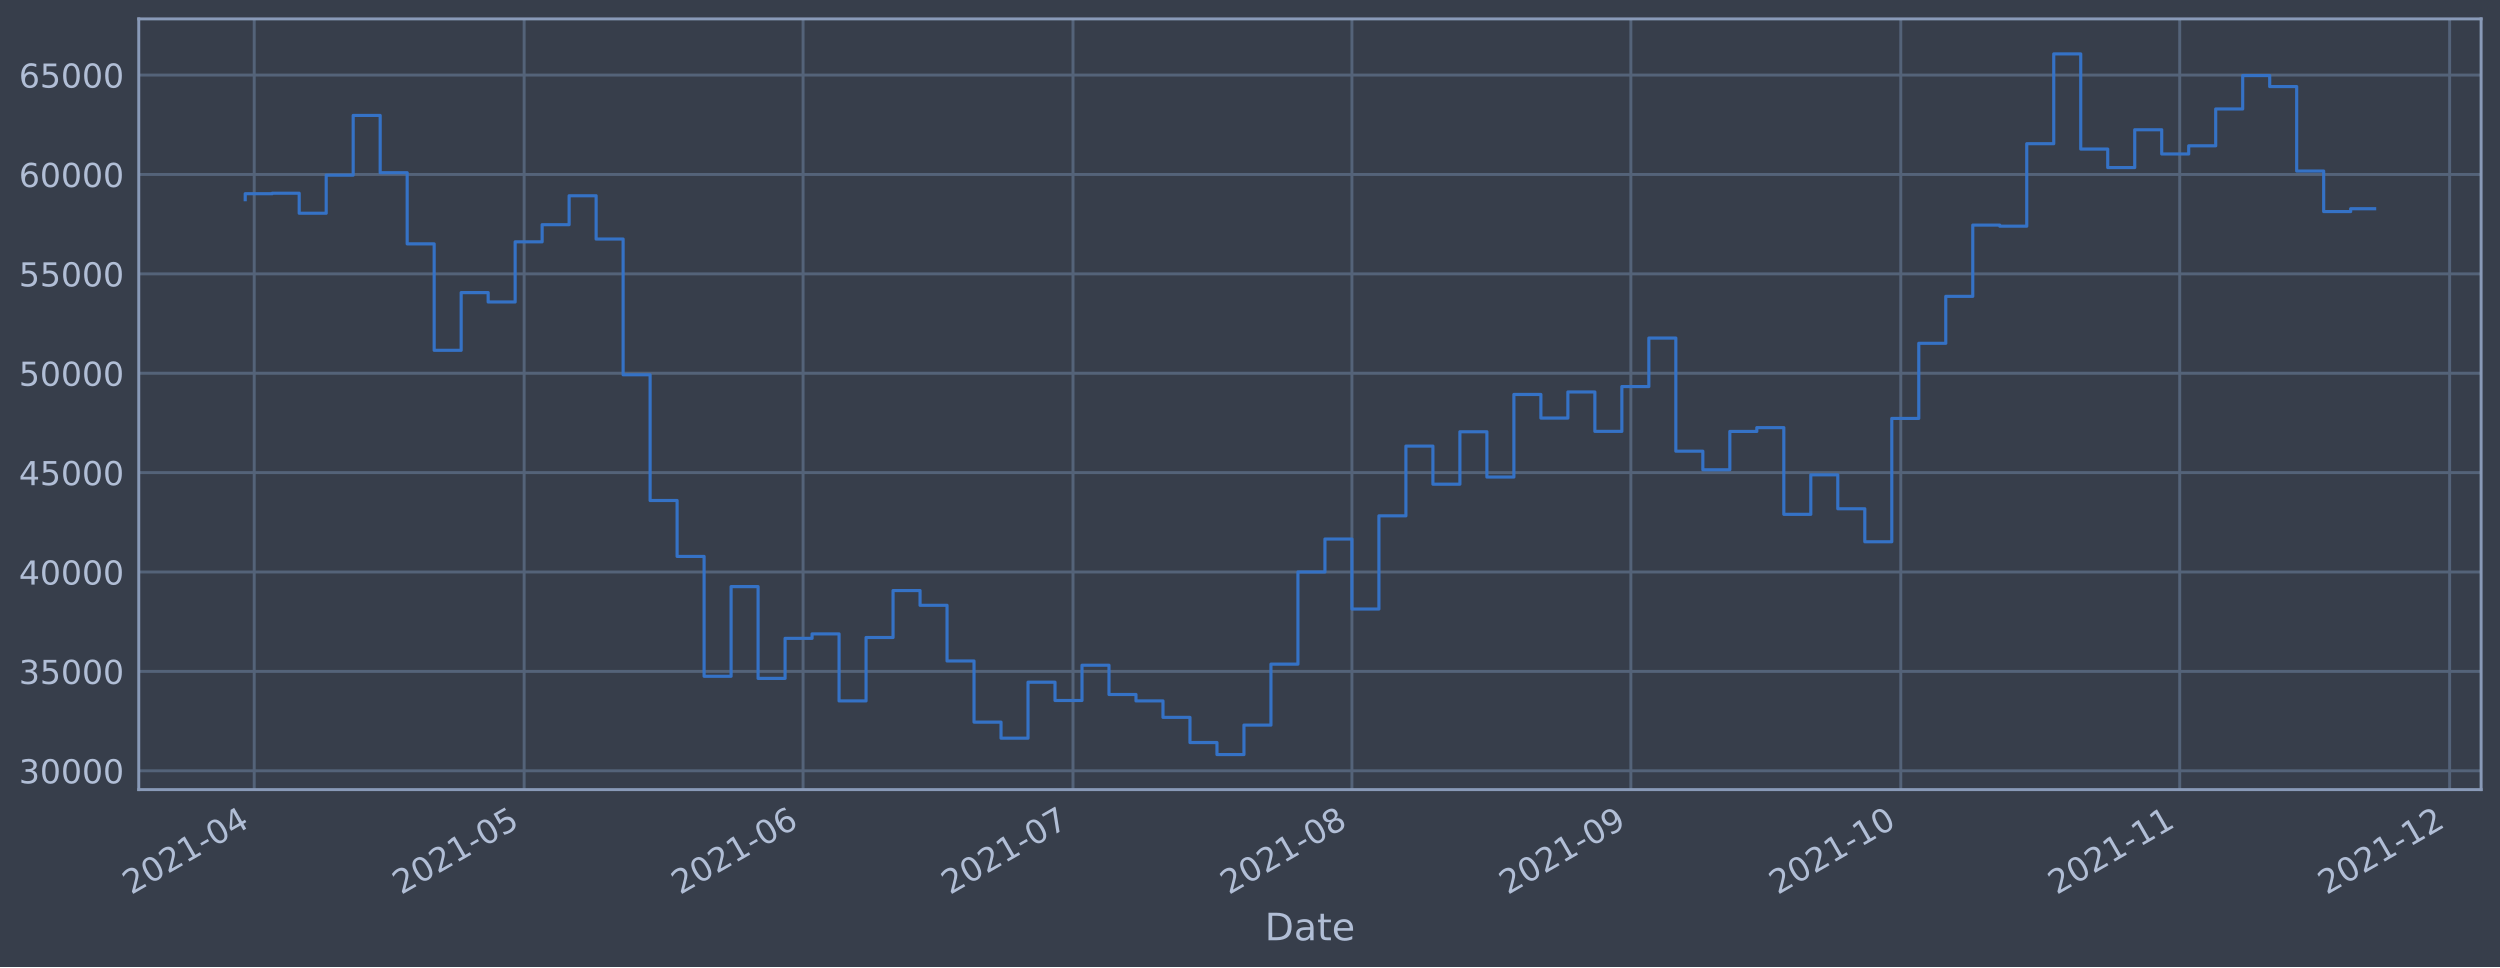
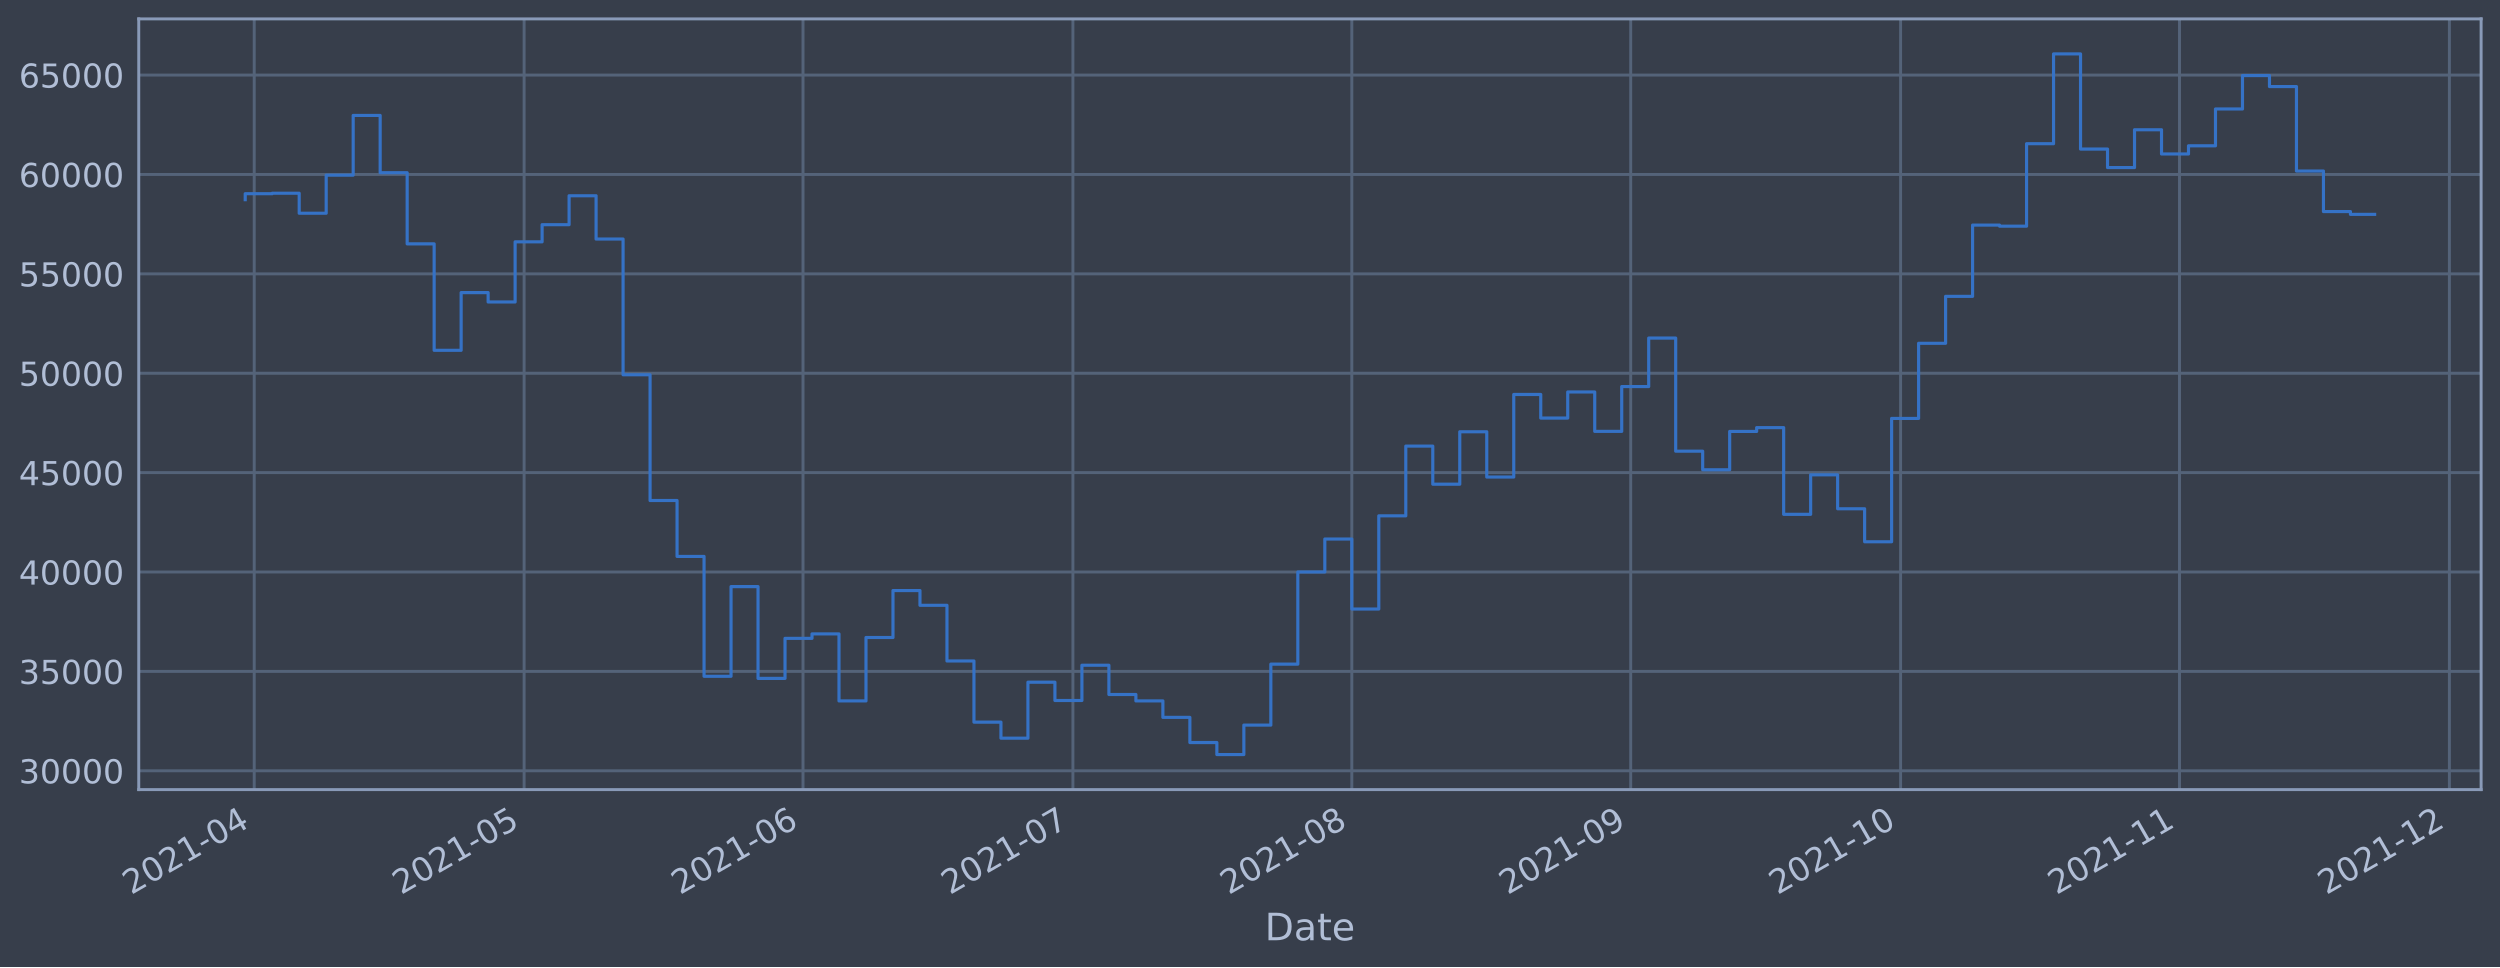
<svg xmlns="http://www.w3.org/2000/svg" xmlns:xlink="http://www.w3.org/1999/xlink" width="952.884pt" height="368.58pt" viewBox="0 0 952.884 368.58" version="1.1">
  <defs>
    <style type="text/css">*{stroke-linejoin: round; stroke-linecap: butt}</style>
  </defs>
  <g id="figure_1">
    <g id="patch_1">
      <path d="M 0 368.58  L 952.884 368.58  L 952.884 0  L 0 0  z " style="fill: #373e4b" />
    </g>
    <g id="axes_1">
      <g id="patch_2">
        <path d="M 52.884 300.96  L 945.684 300.96  L 945.684 7.2  L 52.884 7.2  z " style="fill: #373e4b" />
      </g>
      <g id="matplotlib.axis_1">
        <g id="xtick_1">
          <g id="line2d_1">
-             <path d="M 96.895 300.96  L 96.895 7.2  " clip-path="url(#p5e3745bbe9)" style="fill: none; stroke: #546379; stroke-width: 1.12; stroke-linecap: square" />
+             <path d="M 96.895 300.96  L 96.895 7.2  " clip-path="url(#p769cf24f7e)" style="fill: none; stroke: #546379; stroke-width: 1.12; stroke-linecap: square" />
          </g>
          <g id="line2d_2" />
          <g id="text_1">
-             <g style="fill: #b1bed6" transform="translate(49.99177 341.1745)rotate(-30)scale(0.126 -0.126)">
+             <g style="fill: #b1bed6" transform="translate(49.99141 341.1745)rotate(-30)scale(0.126 -0.126)">
              <defs>
                <path id="DejaVuSans-32" d="M 1228 531  L 3431 531  L 3431 0  L 469 0  L 469 531  Q 828 903 1448 1529  Q 2069 2156 2228 2338  Q 2531 2678 2651 2914  Q 2772 3150 2772 3378  Q 2772 3750 2511 3984  Q 2250 4219 1831 4219  Q 1534 4219 1204 4116  Q 875 4013 500 3803  L 500 4441  Q 881 4594 1212 4672  Q 1544 4750 1819 4750  Q 2544 4750 2975 4387  Q 3406 4025 3406 3419  Q 3406 3131 3298 2873  Q 3191 2616 2906 2266  Q 2828 2175 2409 1742  Q 1991 1309 1228 531  z " transform="scale(0.015625)" />
                <path id="DejaVuSans-30" d="M 2034 4250  Q 1547 4250 1301 3770  Q 1056 3291 1056 2328  Q 1056 1369 1301 889  Q 1547 409 2034 409  Q 2525 409 2770 889  Q 3016 1369 3016 2328  Q 3016 3291 2770 3770  Q 2525 4250 2034 4250  z M 2034 4750  Q 2819 4750 3233 4129  Q 3647 3509 3647 2328  Q 3647 1150 3233 529  Q 2819 -91 2034 -91  Q 1250 -91 836 529  Q 422 1150 422 2328  Q 422 3509 836 4129  Q 1250 4750 2034 4750  z " transform="scale(0.015625)" />
                <path id="DejaVuSans-31" d="M 794 531  L 1825 531  L 1825 4091  L 703 3866  L 703 4441  L 1819 4666  L 2450 4666  L 2450 531  L 3481 531  L 3481 0  L 794 0  L 794 531  z " transform="scale(0.015625)" />
                <path id="DejaVuSans-2d" d="M 313 2009  L 1997 2009  L 1997 1497  L 313 1497  L 313 2009  z " transform="scale(0.015625)" />
                <path id="DejaVuSans-34" d="M 2419 4116  L 825 1625  L 2419 1625  L 2419 4116  z M 2253 4666  L 3047 4666  L 3047 1625  L 3713 1625  L 3713 1100  L 3047 1100  L 3047 0  L 2419 0  L 2419 1100  L 313 1100  L 313 1709  L 2253 4666  z " transform="scale(0.015625)" />
              </defs>
              <use xlink:href="#DejaVuSans-32" />
              <use xlink:href="#DejaVuSans-30" x="63.623" />
              <use xlink:href="#DejaVuSans-32" x="127.246" />
              <use xlink:href="#DejaVuSans-31" x="190.869" />
              <use xlink:href="#DejaVuSans-2d" x="254.492" />
              <use xlink:href="#DejaVuSans-30" x="290.576" />
              <use xlink:href="#DejaVuSans-34" x="354.199" />
            </g>
          </g>
        </g>
        <g id="xtick_2">
          <g id="line2d_3">
-             <path d="M 199.779 300.96  L 199.779 7.2  " clip-path="url(#p5e3745bbe9)" style="fill: none; stroke: #546379; stroke-width: 1.12; stroke-linecap: square" />
+             <path d="M 199.768 300.96  L 199.768 7.2  " clip-path="url(#p769cf24f7e)" style="fill: none; stroke: #546379; stroke-width: 1.12; stroke-linecap: square" />
          </g>
          <g id="line2d_4" />
          <g id="text_2">
-             <g style="fill: #b1bed6" transform="translate(152.8762 341.1745)rotate(-30)scale(0.126 -0.126)">
+             <g style="fill: #b1bed6" transform="translate(152.8649 341.1745)rotate(-30)scale(0.126 -0.126)">
              <defs>
                <path id="DejaVuSans-35" d="M 691 4666  L 3169 4666  L 3169 4134  L 1269 4134  L 1269 2991  Q 1406 3038 1543 3061  Q 1681 3084 1819 3084  Q 2600 3084 3056 2656  Q 3513 2228 3513 1497  Q 3513 744 3044 326  Q 2575 -91 1722 -91  Q 1428 -91 1123 -41  Q 819 9 494 109  L 494 744  Q 775 591 1075 516  Q 1375 441 1709 441  Q 2250 441 2565 725  Q 2881 1009 2881 1497  Q 2881 1984 2565 2268  Q 2250 2553 1709 2553  Q 1456 2553 1204 2497  Q 953 2441 691 2322  L 691 4666  z " transform="scale(0.015625)" />
              </defs>
              <use xlink:href="#DejaVuSans-32" />
              <use xlink:href="#DejaVuSans-30" x="63.623" />
              <use xlink:href="#DejaVuSans-32" x="127.246" />
              <use xlink:href="#DejaVuSans-31" x="190.869" />
              <use xlink:href="#DejaVuSans-2d" x="254.492" />
              <use xlink:href="#DejaVuSans-30" x="290.576" />
              <use xlink:href="#DejaVuSans-35" x="354.199" />
            </g>
          </g>
        </g>
        <g id="xtick_3">
          <g id="line2d_5">
-             <path d="M 306.093 300.96  L 306.093 7.2  " clip-path="url(#p5e3745bbe9)" style="fill: none; stroke: #546379; stroke-width: 1.12; stroke-linecap: square" />
+             <path d="M 306.071 300.96  L 306.071 7.2  " clip-path="url(#p769cf24f7e)" style="fill: none; stroke: #546379; stroke-width: 1.12; stroke-linecap: square" />
          </g>
          <g id="line2d_6" />
          <g id="text_3">
-             <g style="fill: #b1bed6" transform="translate(259.19 341.1745)rotate(-30)scale(0.126 -0.126)">
+             <g style="fill: #b1bed6" transform="translate(259.1676 341.1745)rotate(-30)scale(0.126 -0.126)">
              <defs>
                <path id="DejaVuSans-36" d="M 2113 2584  Q 1688 2584 1439 2293  Q 1191 2003 1191 1497  Q 1191 994 1439 701  Q 1688 409 2113 409  Q 2538 409 2786 701  Q 3034 994 3034 1497  Q 3034 2003 2786 2293  Q 2538 2584 2113 2584  z M 3366 4563  L 3366 3988  Q 3128 4100 2886 4159  Q 2644 4219 2406 4219  Q 1781 4219 1451 3797  Q 1122 3375 1075 2522  Q 1259 2794 1537 2939  Q 1816 3084 2150 3084  Q 2853 3084 3261 2657  Q 3669 2231 3669 1497  Q 3669 778 3244 343  Q 2819 -91 2113 -91  Q 1303 -91 875 529  Q 447 1150 447 2328  Q 447 3434 972 4092  Q 1497 4750 2381 4750  Q 2619 4750 2861 4703  Q 3103 4656 3366 4563  z " transform="scale(0.015625)" />
              </defs>
              <use xlink:href="#DejaVuSans-32" />
              <use xlink:href="#DejaVuSans-30" x="63.623" />
              <use xlink:href="#DejaVuSans-32" x="127.246" />
              <use xlink:href="#DejaVuSans-31" x="190.869" />
              <use xlink:href="#DejaVuSans-2d" x="254.492" />
              <use xlink:href="#DejaVuSans-30" x="290.576" />
              <use xlink:href="#DejaVuSans-36" x="354.199" />
            </g>
          </g>
        </g>
        <g id="xtick_4">
          <g id="line2d_7">
-             <path d="M 408.978 300.96  L 408.978 7.2  " clip-path="url(#p5e3745bbe9)" style="fill: none; stroke: #546379; stroke-width: 1.12; stroke-linecap: square" />
+             <path d="M 408.944 300.96  L 408.944 7.2  " clip-path="url(#p769cf24f7e)" style="fill: none; stroke: #546379; stroke-width: 1.12; stroke-linecap: square" />
          </g>
          <g id="line2d_8" />
          <g id="text_4">
-             <g style="fill: #b1bed6" transform="translate(362.0744 341.1745)rotate(-30)scale(0.126 -0.126)">
+             <g style="fill: #b1bed6" transform="translate(362.0411 341.1745)rotate(-30)scale(0.126 -0.126)">
              <defs>
                <path id="DejaVuSans-37" d="M 525 4666  L 3525 4666  L 3525 4397  L 1831 0  L 1172 0  L 2766 4134  L 525 4134  L 525 4666  z " transform="scale(0.015625)" />
              </defs>
              <use xlink:href="#DejaVuSans-32" />
              <use xlink:href="#DejaVuSans-30" x="63.623" />
              <use xlink:href="#DejaVuSans-32" x="127.246" />
              <use xlink:href="#DejaVuSans-31" x="190.869" />
              <use xlink:href="#DejaVuSans-2d" x="254.492" />
              <use xlink:href="#DejaVuSans-30" x="290.576" />
              <use xlink:href="#DejaVuSans-37" x="354.199" />
            </g>
          </g>
        </g>
        <g id="xtick_5">
          <g id="line2d_9">
-             <path d="M 515.292 300.96  L 515.292 7.2  " clip-path="url(#p5e3745bbe9)" style="fill: none; stroke: #546379; stroke-width: 1.12; stroke-linecap: square" />
+             <path d="M 515.247 300.96  L 515.247 7.2  " clip-path="url(#p769cf24f7e)" style="fill: none; stroke: #546379; stroke-width: 1.12; stroke-linecap: square" />
          </g>
          <g id="line2d_10" />
          <g id="text_5">
-             <g style="fill: #b1bed6" transform="translate(468.3883 341.1745)rotate(-30)scale(0.126 -0.126)">
+             <g style="fill: #b1bed6" transform="translate(468.3437 341.1745)rotate(-30)scale(0.126 -0.126)">
              <defs>
                <path id="DejaVuSans-38" d="M 2034 2216  Q 1584 2216 1326 1975  Q 1069 1734 1069 1313  Q 1069 891 1326 650  Q 1584 409 2034 409  Q 2484 409 2743 651  Q 3003 894 3003 1313  Q 3003 1734 2745 1975  Q 2488 2216 2034 2216  z M 1403 2484  Q 997 2584 770 2862  Q 544 3141 544 3541  Q 544 4100 942 4425  Q 1341 4750 2034 4750  Q 2731 4750 3128 4425  Q 3525 4100 3525 3541  Q 3525 3141 3298 2862  Q 3072 2584 2669 2484  Q 3125 2378 3379 2068  Q 3634 1759 3634 1313  Q 3634 634 3220 271  Q 2806 -91 2034 -91  Q 1263 -91 848 271  Q 434 634 434 1313  Q 434 1759 690 2068  Q 947 2378 1403 2484  z M 1172 3481  Q 1172 3119 1398 2916  Q 1625 2713 2034 2713  Q 2441 2713 2670 2916  Q 2900 3119 2900 3481  Q 2900 3844 2670 4047  Q 2441 4250 2034 4250  Q 1625 4250 1398 4047  Q 1172 3844 1172 3481  z " transform="scale(0.015625)" />
              </defs>
              <use xlink:href="#DejaVuSans-32" />
              <use xlink:href="#DejaVuSans-30" x="63.623" />
              <use xlink:href="#DejaVuSans-32" x="127.246" />
              <use xlink:href="#DejaVuSans-31" x="190.869" />
              <use xlink:href="#DejaVuSans-2d" x="254.492" />
              <use xlink:href="#DejaVuSans-30" x="290.576" />
              <use xlink:href="#DejaVuSans-38" x="354.199" />
            </g>
          </g>
        </g>
        <g id="xtick_6">
          <g id="line2d_11">
-             <path d="M 621.605 300.96  L 621.605 7.2  " clip-path="url(#p5e3745bbe9)" style="fill: none; stroke: #546379; stroke-width: 1.12; stroke-linecap: square" />
+             <path d="M 621.55 300.96  L 621.55 7.2  " clip-path="url(#p769cf24f7e)" style="fill: none; stroke: #546379; stroke-width: 1.12; stroke-linecap: square" />
          </g>
          <g id="line2d_12" />
          <g id="text_6">
-             <g style="fill: #b1bed6" transform="translate(574.7022 341.1745)rotate(-30)scale(0.126 -0.126)">
+             <g style="fill: #b1bed6" transform="translate(574.6464 341.1745)rotate(-30)scale(0.126 -0.126)">
              <defs>
                <path id="DejaVuSans-39" d="M 703 97  L 703 672  Q 941 559 1184 500  Q 1428 441 1663 441  Q 2288 441 2617 861  Q 2947 1281 2994 2138  Q 2813 1869 2534 1725  Q 2256 1581 1919 1581  Q 1219 1581 811 2004  Q 403 2428 403 3163  Q 403 3881 828 4315  Q 1253 4750 1959 4750  Q 2769 4750 3195 4129  Q 3622 3509 3622 2328  Q 3622 1225 3098 567  Q 2575 -91 1691 -91  Q 1453 -91 1209 -44  Q 966 3 703 97  z M 1959 2075  Q 2384 2075 2632 2365  Q 2881 2656 2881 3163  Q 2881 3666 2632 3958  Q 2384 4250 1959 4250  Q 1534 4250 1286 3958  Q 1038 3666 1038 3163  Q 1038 2656 1286 2365  Q 1534 2075 1959 2075  z " transform="scale(0.015625)" />
              </defs>
              <use xlink:href="#DejaVuSans-32" />
              <use xlink:href="#DejaVuSans-30" x="63.623" />
              <use xlink:href="#DejaVuSans-32" x="127.246" />
              <use xlink:href="#DejaVuSans-31" x="190.869" />
              <use xlink:href="#DejaVuSans-2d" x="254.492" />
              <use xlink:href="#DejaVuSans-30" x="290.576" />
              <use xlink:href="#DejaVuSans-39" x="354.199" />
            </g>
          </g>
        </g>
        <g id="xtick_7">
          <g id="line2d_13">
-             <path d="M 724.49 300.96  L 724.49 7.2  " clip-path="url(#p5e3745bbe9)" style="fill: none; stroke: #546379; stroke-width: 1.12; stroke-linecap: square" />
+             <path d="M 724.423 300.96  L 724.423 7.2  " clip-path="url(#p769cf24f7e)" style="fill: none; stroke: #546379; stroke-width: 1.12; stroke-linecap: square" />
          </g>
          <g id="line2d_14" />
          <g id="text_7">
-             <g style="fill: #b1bed6" transform="translate(677.5865 341.1745)rotate(-30)scale(0.126 -0.126)">
+             <g style="fill: #b1bed6" transform="translate(677.5199 341.1745)rotate(-30)scale(0.126 -0.126)">
              <use xlink:href="#DejaVuSans-32" />
              <use xlink:href="#DejaVuSans-30" x="63.623" />
              <use xlink:href="#DejaVuSans-32" x="127.246" />
              <use xlink:href="#DejaVuSans-31" x="190.869" />
              <use xlink:href="#DejaVuSans-2d" x="254.492" />
              <use xlink:href="#DejaVuSans-31" x="290.576" />
              <use xlink:href="#DejaVuSans-30" x="354.199" />
            </g>
          </g>
        </g>
        <g id="xtick_8">
          <g id="line2d_15">
-             <path d="M 830.804 300.96  L 830.804 7.2  " clip-path="url(#p5e3745bbe9)" style="fill: none; stroke: #546379; stroke-width: 1.12; stroke-linecap: square" />
+             <path d="M 830.726 300.96  L 830.726 7.2  " clip-path="url(#p769cf24f7e)" style="fill: none; stroke: #546379; stroke-width: 1.12; stroke-linecap: square" />
          </g>
          <g id="line2d_16" />
          <g id="text_8">
-             <g style="fill: #b1bed6" transform="translate(783.9004 341.1745)rotate(-30)scale(0.126 -0.126)">
+             <g style="fill: #b1bed6" transform="translate(783.8225 341.1745)rotate(-30)scale(0.126 -0.126)">
              <use xlink:href="#DejaVuSans-32" />
              <use xlink:href="#DejaVuSans-30" x="63.623" />
              <use xlink:href="#DejaVuSans-32" x="127.246" />
              <use xlink:href="#DejaVuSans-31" x="190.869" />
              <use xlink:href="#DejaVuSans-2d" x="254.492" />
              <use xlink:href="#DejaVuSans-31" x="290.576" />
              <use xlink:href="#DejaVuSans-31" x="354.199" />
            </g>
          </g>
        </g>
        <g id="xtick_9">
          <g id="line2d_17">
-             <path d="M 933.688 300.96  L 933.688 7.2  " clip-path="url(#p5e3745bbe9)" style="fill: none; stroke: #546379; stroke-width: 1.12; stroke-linecap: square" />
+             <path d="M 933.599 300.96  L 933.599 7.2  " clip-path="url(#p769cf24f7e)" style="fill: none; stroke: #546379; stroke-width: 1.12; stroke-linecap: square" />
          </g>
          <g id="line2d_18" />
          <g id="text_9">
-             <g style="fill: #b1bed6" transform="translate(886.7848 341.1745)rotate(-30)scale(0.126 -0.126)">
+             <g style="fill: #b1bed6" transform="translate(886.6961 341.1745)rotate(-30)scale(0.126 -0.126)">
              <use xlink:href="#DejaVuSans-32" />
              <use xlink:href="#DejaVuSans-30" x="63.623" />
              <use xlink:href="#DejaVuSans-32" x="127.246" />
              <use xlink:href="#DejaVuSans-31" x="190.869" />
              <use xlink:href="#DejaVuSans-2d" x="254.492" />
              <use xlink:href="#DejaVuSans-31" x="290.576" />
              <use xlink:href="#DejaVuSans-32" x="354.199" />
            </g>
          </g>
        </g>
        <g id="text_10">
          <g style="fill: #b1bed6" transform="translate(482.0746 358.3856)scale(0.144 -0.144)">
            <defs>
              <path id="DejaVuSans-44" d="M 1259 4147  L 1259 519  L 2022 519  Q 2988 519 3436 956  Q 3884 1394 3884 2338  Q 3884 3275 3436 3711  Q 2988 4147 2022 4147  L 1259 4147  z M 628 4666  L 1925 4666  Q 3281 4666 3915 4102  Q 4550 3538 4550 2338  Q 4550 1131 3912 565  Q 3275 0 1925 0  L 628 0  L 628 4666  z " transform="scale(0.015625)" />
              <path id="DejaVuSans-61" d="M 2194 1759  Q 1497 1759 1228 1600  Q 959 1441 959 1056  Q 959 750 1161 570  Q 1363 391 1709 391  Q 2188 391 2477 730  Q 2766 1069 2766 1631  L 2766 1759  L 2194 1759  z M 3341 1997  L 3341 0  L 2766 0  L 2766 531  Q 2569 213 2275 61  Q 1981 -91 1556 -91  Q 1019 -91 701 211  Q 384 513 384 1019  Q 384 1609 779 1909  Q 1175 2209 1959 2209  L 2766 2209  L 2766 2266  Q 2766 2663 2505 2880  Q 2244 3097 1772 3097  Q 1472 3097 1187 3025  Q 903 2953 641 2809  L 641 3341  Q 956 3463 1253 3523  Q 1550 3584 1831 3584  Q 2591 3584 2966 3190  Q 3341 2797 3341 1997  z " transform="scale(0.015625)" />
              <path id="DejaVuSans-74" d="M 1172 4494  L 1172 3500  L 2356 3500  L 2356 3053  L 1172 3053  L 1172 1153  Q 1172 725 1289 603  Q 1406 481 1766 481  L 2356 481  L 2356 0  L 1766 0  Q 1100 0 847 248  Q 594 497 594 1153  L 594 3053  L 172 3053  L 172 3500  L 594 3500  L 594 4494  L 1172 4494  z " transform="scale(0.015625)" />
              <path id="DejaVuSans-65" d="M 3597 1894  L 3597 1613  L 953 1613  Q 991 1019 1311 708  Q 1631 397 2203 397  Q 2534 397 2845 478  Q 3156 559 3463 722  L 3463 178  Q 3153 47 2828 -22  Q 2503 -91 2169 -91  Q 1331 -91 842 396  Q 353 884 353 1716  Q 353 2575 817 3079  Q 1281 3584 2069 3584  Q 2775 3584 3186 3129  Q 3597 2675 3597 1894  z M 3022 2063  Q 3016 2534 2758 2815  Q 2500 3097 2075 3097  Q 1594 3097 1305 2825  Q 1016 2553 972 2059  L 3022 2063  z " transform="scale(0.015625)" />
            </defs>
            <use xlink:href="#DejaVuSans-44" />
            <use xlink:href="#DejaVuSans-61" x="77.002" />
            <use xlink:href="#DejaVuSans-74" x="138.281" />
            <use xlink:href="#DejaVuSans-65" x="177.49" />
          </g>
        </g>
      </g>
      <g id="matplotlib.axis_2">
        <g id="ytick_1">
          <g id="line2d_19">
-             <path d="M 52.884 293.789  L 945.684 293.789  " clip-path="url(#p5e3745bbe9)" style="fill: none; stroke: #546379; stroke-width: 1.12; stroke-linecap: square" />
+             <path d="M 52.884 293.789  L 945.684 293.789  " clip-path="url(#p769cf24f7e)" style="fill: none; stroke: #546379; stroke-width: 1.12; stroke-linecap: square" />
          </g>
          <g id="line2d_20" />
          <g id="text_11">
            <g style="fill: #b1bed6" transform="translate(7.2 298.5763)scale(0.126 -0.126)">
              <defs>
                <path id="DejaVuSans-33" d="M 2597 2516  Q 3050 2419 3304 2112  Q 3559 1806 3559 1356  Q 3559 666 3084 287  Q 2609 -91 1734 -91  Q 1441 -91 1130 -33  Q 819 25 488 141  L 488 750  Q 750 597 1062 519  Q 1375 441 1716 441  Q 2309 441 2620 675  Q 2931 909 2931 1356  Q 2931 1769 2642 2001  Q 2353 2234 1838 2234  L 1294 2234  L 1294 2753  L 1863 2753  Q 2328 2753 2575 2939  Q 2822 3125 2822 3475  Q 2822 3834 2567 4026  Q 2313 4219 1838 4219  Q 1578 4219 1281 4162  Q 984 4106 628 3988  L 628 4550  Q 988 4650 1302 4700  Q 1616 4750 1894 4750  Q 2613 4750 3031 4423  Q 3450 4097 3450 3541  Q 3450 3153 3228 2886  Q 3006 2619 2597 2516  z " transform="scale(0.015625)" />
              </defs>
              <use xlink:href="#DejaVuSans-33" />
              <use xlink:href="#DejaVuSans-30" x="63.623" />
              <use xlink:href="#DejaVuSans-30" x="127.246" />
              <use xlink:href="#DejaVuSans-30" x="190.869" />
              <use xlink:href="#DejaVuSans-30" x="254.492" />
            </g>
          </g>
        </g>
        <g id="ytick_2">
          <g id="line2d_21">
-             <path d="M 52.884 255.907  L 945.684 255.907  " clip-path="url(#p5e3745bbe9)" style="fill: none; stroke: #546379; stroke-width: 1.12; stroke-linecap: square" />
+             <path d="M 52.884 255.907  L 945.684 255.907  " clip-path="url(#p769cf24f7e)" style="fill: none; stroke: #546379; stroke-width: 1.12; stroke-linecap: square" />
          </g>
          <g id="line2d_22" />
          <g id="text_12">
            <g style="fill: #b1bed6" transform="translate(7.2 260.6936)scale(0.126 -0.126)">
              <use xlink:href="#DejaVuSans-33" />
              <use xlink:href="#DejaVuSans-35" x="63.623" />
              <use xlink:href="#DejaVuSans-30" x="127.246" />
              <use xlink:href="#DejaVuSans-30" x="190.869" />
              <use xlink:href="#DejaVuSans-30" x="254.492" />
            </g>
          </g>
        </g>
        <g id="ytick_3">
          <g id="line2d_23">
-             <path d="M 52.884 218.024  L 945.684 218.024  " clip-path="url(#p5e3745bbe9)" style="fill: none; stroke: #546379; stroke-width: 1.12; stroke-linecap: square" />
+             <path d="M 52.884 218.024  L 945.684 218.024  " clip-path="url(#p769cf24f7e)" style="fill: none; stroke: #546379; stroke-width: 1.12; stroke-linecap: square" />
          </g>
          <g id="line2d_24" />
          <g id="text_13">
            <g style="fill: #b1bed6" transform="translate(7.2 222.811)scale(0.126 -0.126)">
              <use xlink:href="#DejaVuSans-34" />
              <use xlink:href="#DejaVuSans-30" x="63.623" />
              <use xlink:href="#DejaVuSans-30" x="127.246" />
              <use xlink:href="#DejaVuSans-30" x="190.869" />
              <use xlink:href="#DejaVuSans-30" x="254.492" />
            </g>
          </g>
        </g>
        <g id="ytick_4">
          <g id="line2d_25">
-             <path d="M 52.884 180.141  L 945.684 180.141  " clip-path="url(#p5e3745bbe9)" style="fill: none; stroke: #546379; stroke-width: 1.12; stroke-linecap: square" />
+             <path d="M 52.884 180.141  L 945.684 180.141  " clip-path="url(#p769cf24f7e)" style="fill: none; stroke: #546379; stroke-width: 1.12; stroke-linecap: square" />
          </g>
          <g id="line2d_26" />
          <g id="text_14">
            <g style="fill: #b1bed6" transform="translate(7.2 184.9284)scale(0.126 -0.126)">
              <use xlink:href="#DejaVuSans-34" />
              <use xlink:href="#DejaVuSans-35" x="63.623" />
              <use xlink:href="#DejaVuSans-30" x="127.246" />
              <use xlink:href="#DejaVuSans-30" x="190.869" />
              <use xlink:href="#DejaVuSans-30" x="254.492" />
            </g>
          </g>
        </g>
        <g id="ytick_5">
          <g id="line2d_27">
-             <path d="M 52.884 142.259  L 945.684 142.259  " clip-path="url(#p5e3745bbe9)" style="fill: none; stroke: #546379; stroke-width: 1.12; stroke-linecap: square" />
+             <path d="M 52.884 142.259  L 945.684 142.259  " clip-path="url(#p769cf24f7e)" style="fill: none; stroke: #546379; stroke-width: 1.12; stroke-linecap: square" />
          </g>
          <g id="line2d_28" />
          <g id="text_15">
            <g style="fill: #b1bed6" transform="translate(7.2 147.0457)scale(0.126 -0.126)">
              <use xlink:href="#DejaVuSans-35" />
              <use xlink:href="#DejaVuSans-30" x="63.623" />
              <use xlink:href="#DejaVuSans-30" x="127.246" />
              <use xlink:href="#DejaVuSans-30" x="190.869" />
              <use xlink:href="#DejaVuSans-30" x="254.492" />
            </g>
          </g>
        </g>
        <g id="ytick_6">
          <g id="line2d_29">
-             <path d="M 52.884 104.376  L 945.684 104.376  " clip-path="url(#p5e3745bbe9)" style="fill: none; stroke: #546379; stroke-width: 1.12; stroke-linecap: square" />
+             <path d="M 52.884 104.376  L 945.684 104.376  " clip-path="url(#p769cf24f7e)" style="fill: none; stroke: #546379; stroke-width: 1.12; stroke-linecap: square" />
          </g>
          <g id="line2d_30" />
          <g id="text_16">
            <g style="fill: #b1bed6" transform="translate(7.2 109.1631)scale(0.126 -0.126)">
              <use xlink:href="#DejaVuSans-35" />
              <use xlink:href="#DejaVuSans-35" x="63.623" />
              <use xlink:href="#DejaVuSans-30" x="127.246" />
              <use xlink:href="#DejaVuSans-30" x="190.869" />
              <use xlink:href="#DejaVuSans-30" x="254.492" />
            </g>
          </g>
        </g>
        <g id="ytick_7">
          <g id="line2d_31">
-             <path d="M 52.884 66.493  L 945.684 66.493  " clip-path="url(#p5e3745bbe9)" style="fill: none; stroke: #546379; stroke-width: 1.12; stroke-linecap: square" />
+             <path d="M 52.884 66.493  L 945.684 66.493  " clip-path="url(#p769cf24f7e)" style="fill: none; stroke: #546379; stroke-width: 1.12; stroke-linecap: square" />
          </g>
          <g id="line2d_32" />
          <g id="text_17">
            <g style="fill: #b1bed6" transform="translate(7.2 71.28047)scale(0.126 -0.126)">
              <use xlink:href="#DejaVuSans-36" />
              <use xlink:href="#DejaVuSans-30" x="63.623" />
              <use xlink:href="#DejaVuSans-30" x="127.246" />
              <use xlink:href="#DejaVuSans-30" x="190.869" />
              <use xlink:href="#DejaVuSans-30" x="254.492" />
            </g>
          </g>
        </g>
        <g id="ytick_8">
          <g id="line2d_33">
-             <path d="M 52.884 28.611  L 945.684 28.611  " clip-path="url(#p5e3745bbe9)" style="fill: none; stroke: #546379; stroke-width: 1.12; stroke-linecap: square" />
+             <path d="M 52.884 28.611  L 945.684 28.611  " clip-path="url(#p769cf24f7e)" style="fill: none; stroke: #546379; stroke-width: 1.12; stroke-linecap: square" />
          </g>
          <g id="line2d_34" />
          <g id="text_18">
            <g style="fill: #b1bed6" transform="translate(7.2 33.39783)scale(0.126 -0.126)">
              <use xlink:href="#DejaVuSans-36" />
              <use xlink:href="#DejaVuSans-35" x="63.623" />
              <use xlink:href="#DejaVuSans-30" x="127.246" />
              <use xlink:href="#DejaVuSans-30" x="190.869" />
              <use xlink:href="#DejaVuSans-30" x="254.492" />
            </g>
          </g>
        </g>
      </g>
      <g id="line2d_35">
-         <path d="M 93.466 76.115  L 93.466 73.833  L 103.754 73.833  L 103.754 73.66  L 114.042 73.66  L 114.042 81.278  L 124.331 81.278  L 124.331 66.76  L 134.619 66.76  L 134.619 43.998  L 144.908 43.998  L 144.908 65.834  L 155.196 65.834  L 155.196 92.951  L 165.485 92.951  L 165.485 133.522  L 175.773 133.522  L 175.773 111.523  L 186.062 111.523  L 186.062 115.103  L 196.35 115.103  L 196.35 92.174  L 206.638 92.174  L 206.638 85.638  L 216.927 85.638  L 216.927 74.609  L 227.215 74.609  L 227.215 91.117  L 237.504 91.117  L 237.504 142.846  L 247.792 142.846  L 247.792 190.777  L 258.081 190.777  L 258.081 212.082  L 268.369 212.082  L 268.369 257.766  L 278.657 257.766  L 278.657 223.585  L 288.946 223.585  L 288.946 258.576  L 299.234 258.576  L 299.234 243.31  L 309.523 243.31  L 309.523 241.621  L 319.811 241.621  L 319.811 267.159  L 330.1 267.159  L 330.1 242.992  L 340.388 242.992  L 340.388 225.094  L 350.677 225.094  L 350.677 230.716  L 360.965 230.716  L 360.965 251.935  L 371.253 251.935  L 371.253 275.245  L 381.542 275.245  L 381.542 281.359  L 391.83 281.359  L 391.83 260.023  L 402.119 260.023  L 402.119 266.992  L 412.407 266.992  L 412.407 253.563  L 422.696 253.563  L 422.696 264.703  L 432.984 264.703  L 432.984 267.153  L 443.272 267.153  L 443.272 273.434  L 453.561 273.434  L 453.561 283.021  L 463.849 283.021  L 463.849 287.607  L 474.138 287.607  L 474.138 276.379  L 484.426 276.379  L 484.426 253.14  L 494.715 253.14  L 494.715 218.005  L 505.003 218.005  L 505.003 205.454  L 515.292 205.454  L 515.292 232.131  L 525.58 232.131  L 525.58 196.613  L 535.868 196.613  L 535.868 170.038  L 546.157 170.038  L 546.157 184.553  L 556.445 184.553  L 556.445 164.561  L 566.734 164.561  L 566.734 181.824  L 577.022 181.824  L 577.022 150.35  L 587.311 150.35  L 587.311 159.347  L 597.599 159.347  L 597.599 149.404  L 607.888 149.404  L 607.888 164.422  L 618.176 164.422  L 618.176 147.342  L 628.464 147.342  L 628.464 128.855  L 638.753 128.855  L 638.753 171.971  L 649.041 171.971  L 649.041 179.044  L 659.33 179.044  L 659.33 164.442  L 669.618 164.442  L 669.618 162.991  L 679.907 162.991  L 679.907 196.04  L 690.195 196.04  L 690.195 180.983  L 700.483 180.983  L 700.483 193.911  L 710.772 193.911  L 710.772 206.49  L 721.06 206.49  L 721.06 159.479  L 731.349 159.479  L 731.349 130.85  L 741.637 130.85  L 741.637 112.958  L 751.926 112.958  L 751.926 85.798  L 762.214 85.798  L 762.214 86.21  L 772.503 86.21  L 772.503 54.779  L 782.791 54.779  L 782.791 20.553  L 793.079 20.553  L 793.079 56.816  L 803.368 56.816  L 803.368 63.878  L 813.656 63.878  L 813.656 49.452  L 823.945 49.452  L 823.945 58.693  L 834.233 58.693  L 834.233 55.569  L 844.522 55.569  L 844.522 41.542  L 854.81 41.542  L 854.81 28.787  L 865.098 28.787  L 865.098 32.998  L 875.387 32.998  L 875.387 65.188  L 885.675 65.188  L 885.675 80.639  L 895.964 80.639  L 895.964 79.559  L 905.102 79.559  L 905.102 79.559  " clip-path="url(#p5e3745bbe9)" style="fill: none; stroke: #3572c6; stroke-width: 1.2; stroke-linecap: square" />
+         <path d="M 93.466 76.115  L 93.466 73.833  L 103.753 73.833  L 103.753 73.66  L 114.04 73.66  L 114.04 81.278  L 124.328 81.278  L 124.328 66.76  L 134.615 66.76  L 134.615 43.998  L 144.902 43.998  L 144.902 65.834  L 155.19 65.834  L 155.19 92.951  L 165.477 92.951  L 165.477 133.522  L 175.764 133.522  L 175.764 111.523  L 186.052 111.523  L 186.052 115.103  L 196.339 115.103  L 196.339 92.174  L 206.626 92.174  L 206.626 85.638  L 216.914 85.638  L 216.914 74.609  L 227.201 74.609  L 227.201 91.117  L 237.488 91.117  L 237.488 142.846  L 247.776 142.846  L 247.776 190.777  L 258.063 190.777  L 258.063 212.082  L 268.351 212.082  L 268.351 257.766  L 278.638 257.766  L 278.638 223.585  L 288.925 223.585  L 288.925 258.576  L 299.213 258.576  L 299.213 243.31  L 309.5 243.31  L 309.5 241.621  L 319.787 241.621  L 319.787 267.159  L 330.075 267.159  L 330.075 242.992  L 340.362 242.992  L 340.362 225.094  L 350.649 225.094  L 350.649 230.716  L 360.937 230.716  L 360.937 251.935  L 371.224 251.935  L 371.224 275.245  L 381.511 275.245  L 381.511 281.359  L 391.799 281.359  L 391.799 260.023  L 402.086 260.023  L 402.086 266.992  L 412.373 266.992  L 412.373 253.563  L 422.661 253.563  L 422.661 264.703  L 432.948 264.703  L 432.948 267.153  L 443.236 267.153  L 443.236 273.434  L 453.523 273.434  L 453.523 283.021  L 463.81 283.021  L 463.81 287.607  L 474.098 287.607  L 474.098 276.379  L 484.385 276.379  L 484.385 253.14  L 494.672 253.14  L 494.672 218.005  L 504.96 218.005  L 504.96 205.454  L 515.247 205.454  L 515.247 232.131  L 525.534 232.131  L 525.534 196.613  L 535.822 196.613  L 535.822 170.038  L 546.109 170.038  L 546.109 184.553  L 556.396 184.553  L 556.396 164.561  L 566.684 164.561  L 566.684 181.824  L 576.971 181.824  L 576.971 150.35  L 587.258 150.35  L 587.258 159.347  L 597.546 159.347  L 597.546 149.404  L 607.833 149.404  L 607.833 164.422  L 618.121 164.422  L 618.121 147.342  L 628.408 147.342  L 628.408 128.855  L 638.695 128.855  L 638.695 171.971  L 648.983 171.971  L 648.983 179.044  L 659.27 179.044  L 659.27 164.442  L 669.557 164.442  L 669.557 162.991  L 679.845 162.991  L 679.845 196.04  L 690.132 196.04  L 690.132 180.983  L 700.419 180.983  L 700.419 193.911  L 710.707 193.911  L 710.707 206.49  L 720.994 206.49  L 720.994 159.479  L 731.281 159.479  L 731.281 130.85  L 741.569 130.85  L 741.569 112.958  L 751.856 112.958  L 751.856 85.798  L 762.143 85.798  L 762.143 86.21  L 772.431 86.21  L 772.431 54.779  L 782.718 54.779  L 782.718 20.553  L 793.006 20.553  L 793.006 56.816  L 803.293 56.816  L 803.293 63.878  L 813.58 63.878  L 813.58 49.452  L 823.868 49.452  L 823.868 58.693  L 834.155 58.693  L 834.155 55.569  L 844.442 55.569  L 844.442 41.542  L 854.73 41.542  L 854.73 28.787  L 865.017 28.787  L 865.017 32.998  L 875.304 32.998  L 875.304 65.188  L 885.592 65.188  L 885.592 80.639  L 895.879 80.639  L 895.879 81.712  L 905.102 81.712  L 905.102 81.712  " clip-path="url(#p769cf24f7e)" style="fill: none; stroke: #3572c6; stroke-width: 1.2; stroke-linecap: square" />
      </g>
      <g id="patch_3">
        <path d="M 52.884 300.96  L 52.884 7.2  " style="fill: none; stroke: #899ab8; stroke-width: 1.12; stroke-linejoin: miter; stroke-linecap: square" />
      </g>
      <g id="patch_4">
        <path d="M 945.684 300.96  L 945.684 7.2  " style="fill: none; stroke: #899ab8; stroke-width: 1.12; stroke-linejoin: miter; stroke-linecap: square" />
      </g>
      <g id="patch_5">
        <path d="M 52.884 300.96  L 945.684 300.96  " style="fill: none; stroke: #899ab8; stroke-width: 1.12; stroke-linejoin: miter; stroke-linecap: square" />
      </g>
      <g id="patch_6">
        <path d="M 52.884 7.2  L 945.684 7.2  " style="fill: none; stroke: #899ab8; stroke-width: 1.12; stroke-linejoin: miter; stroke-linecap: square" />
      </g>
    </g>
  </g>
  <defs>
-     <clipPath id="p5e3745bbe9">
+     <clipPath id="p769cf24f7e">
      <rect x="52.884" y="7.2" width="892.8" height="293.76" />
    </clipPath>
  </defs>
</svg>
